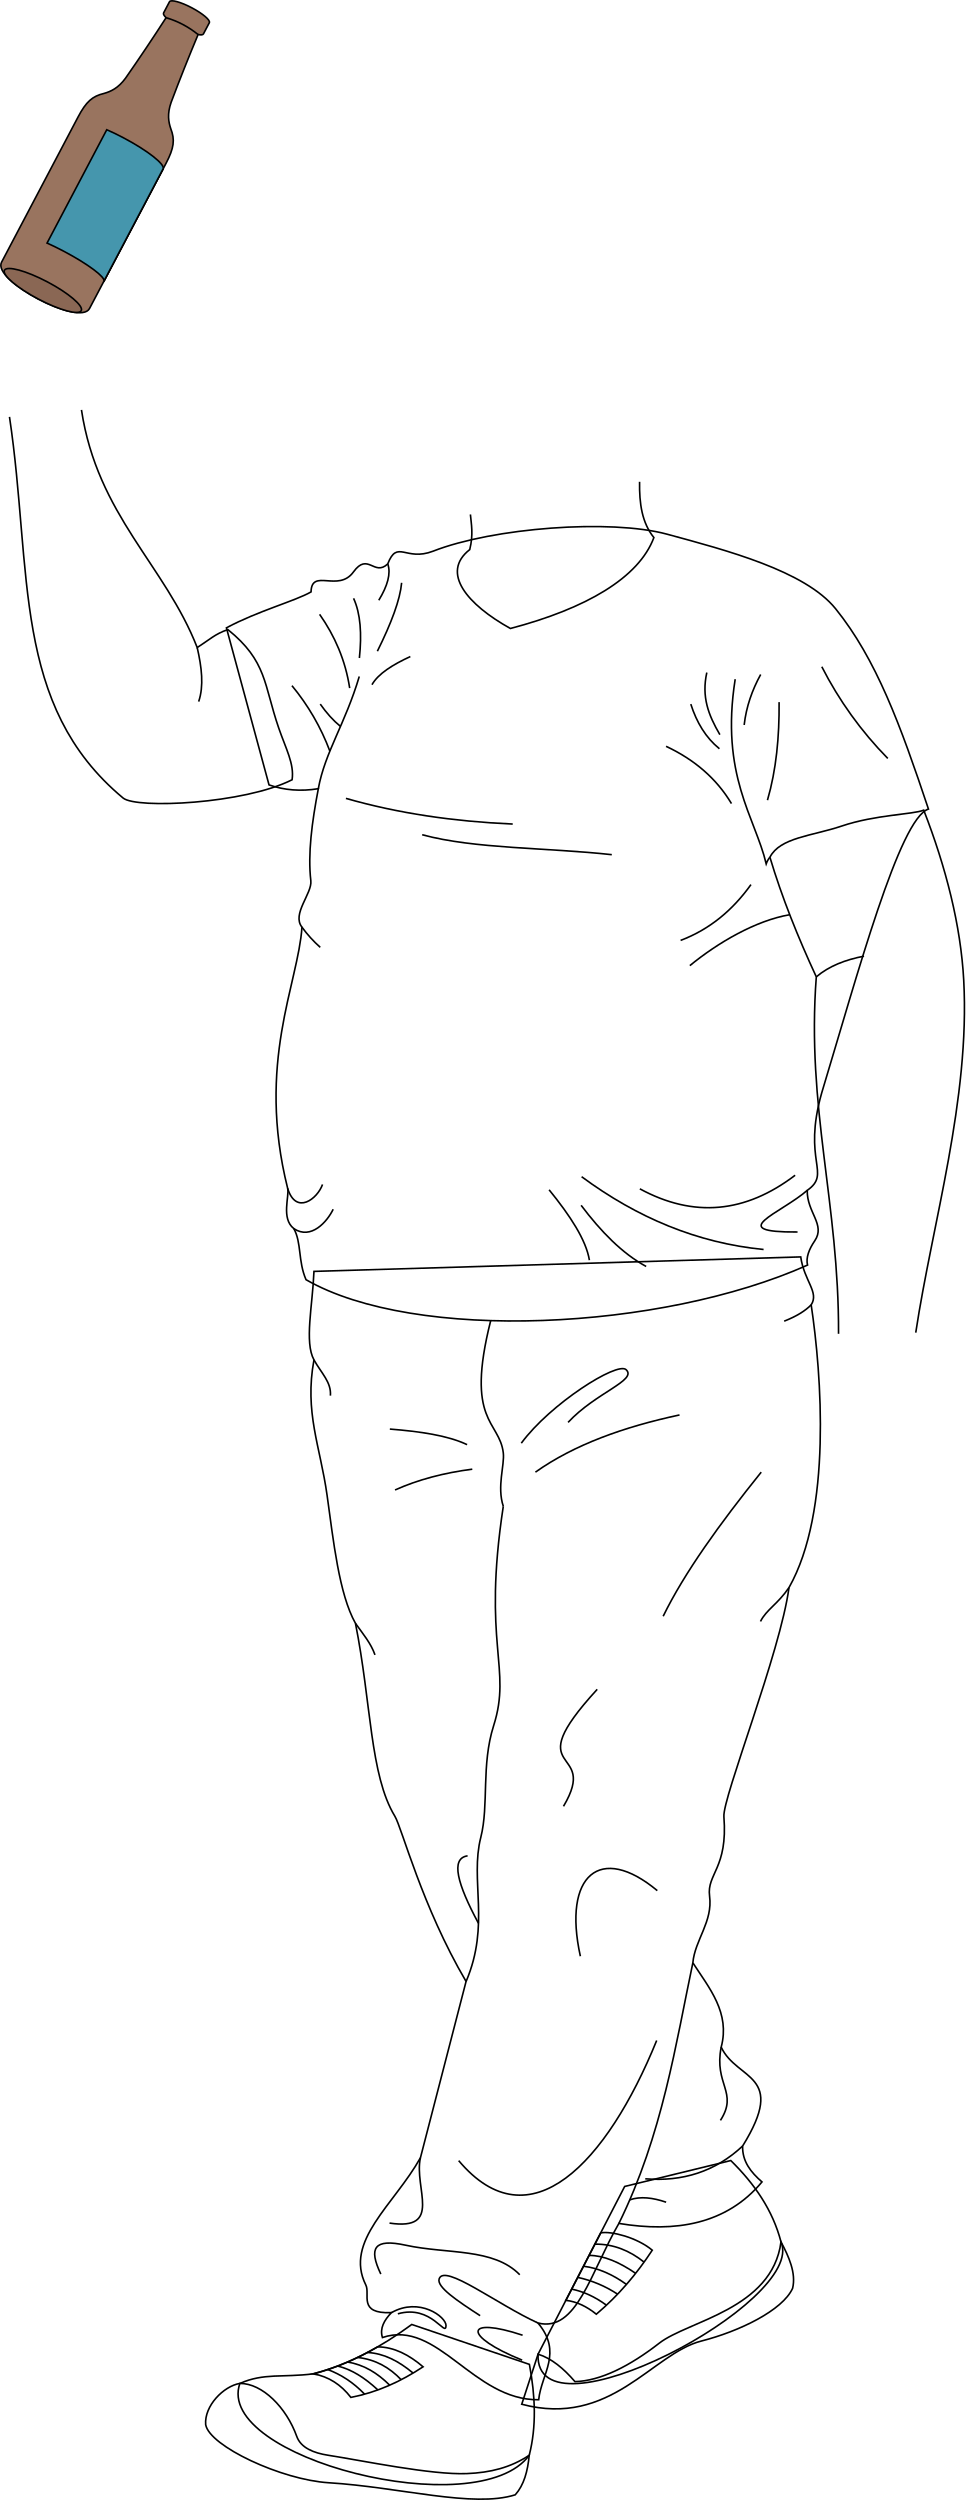
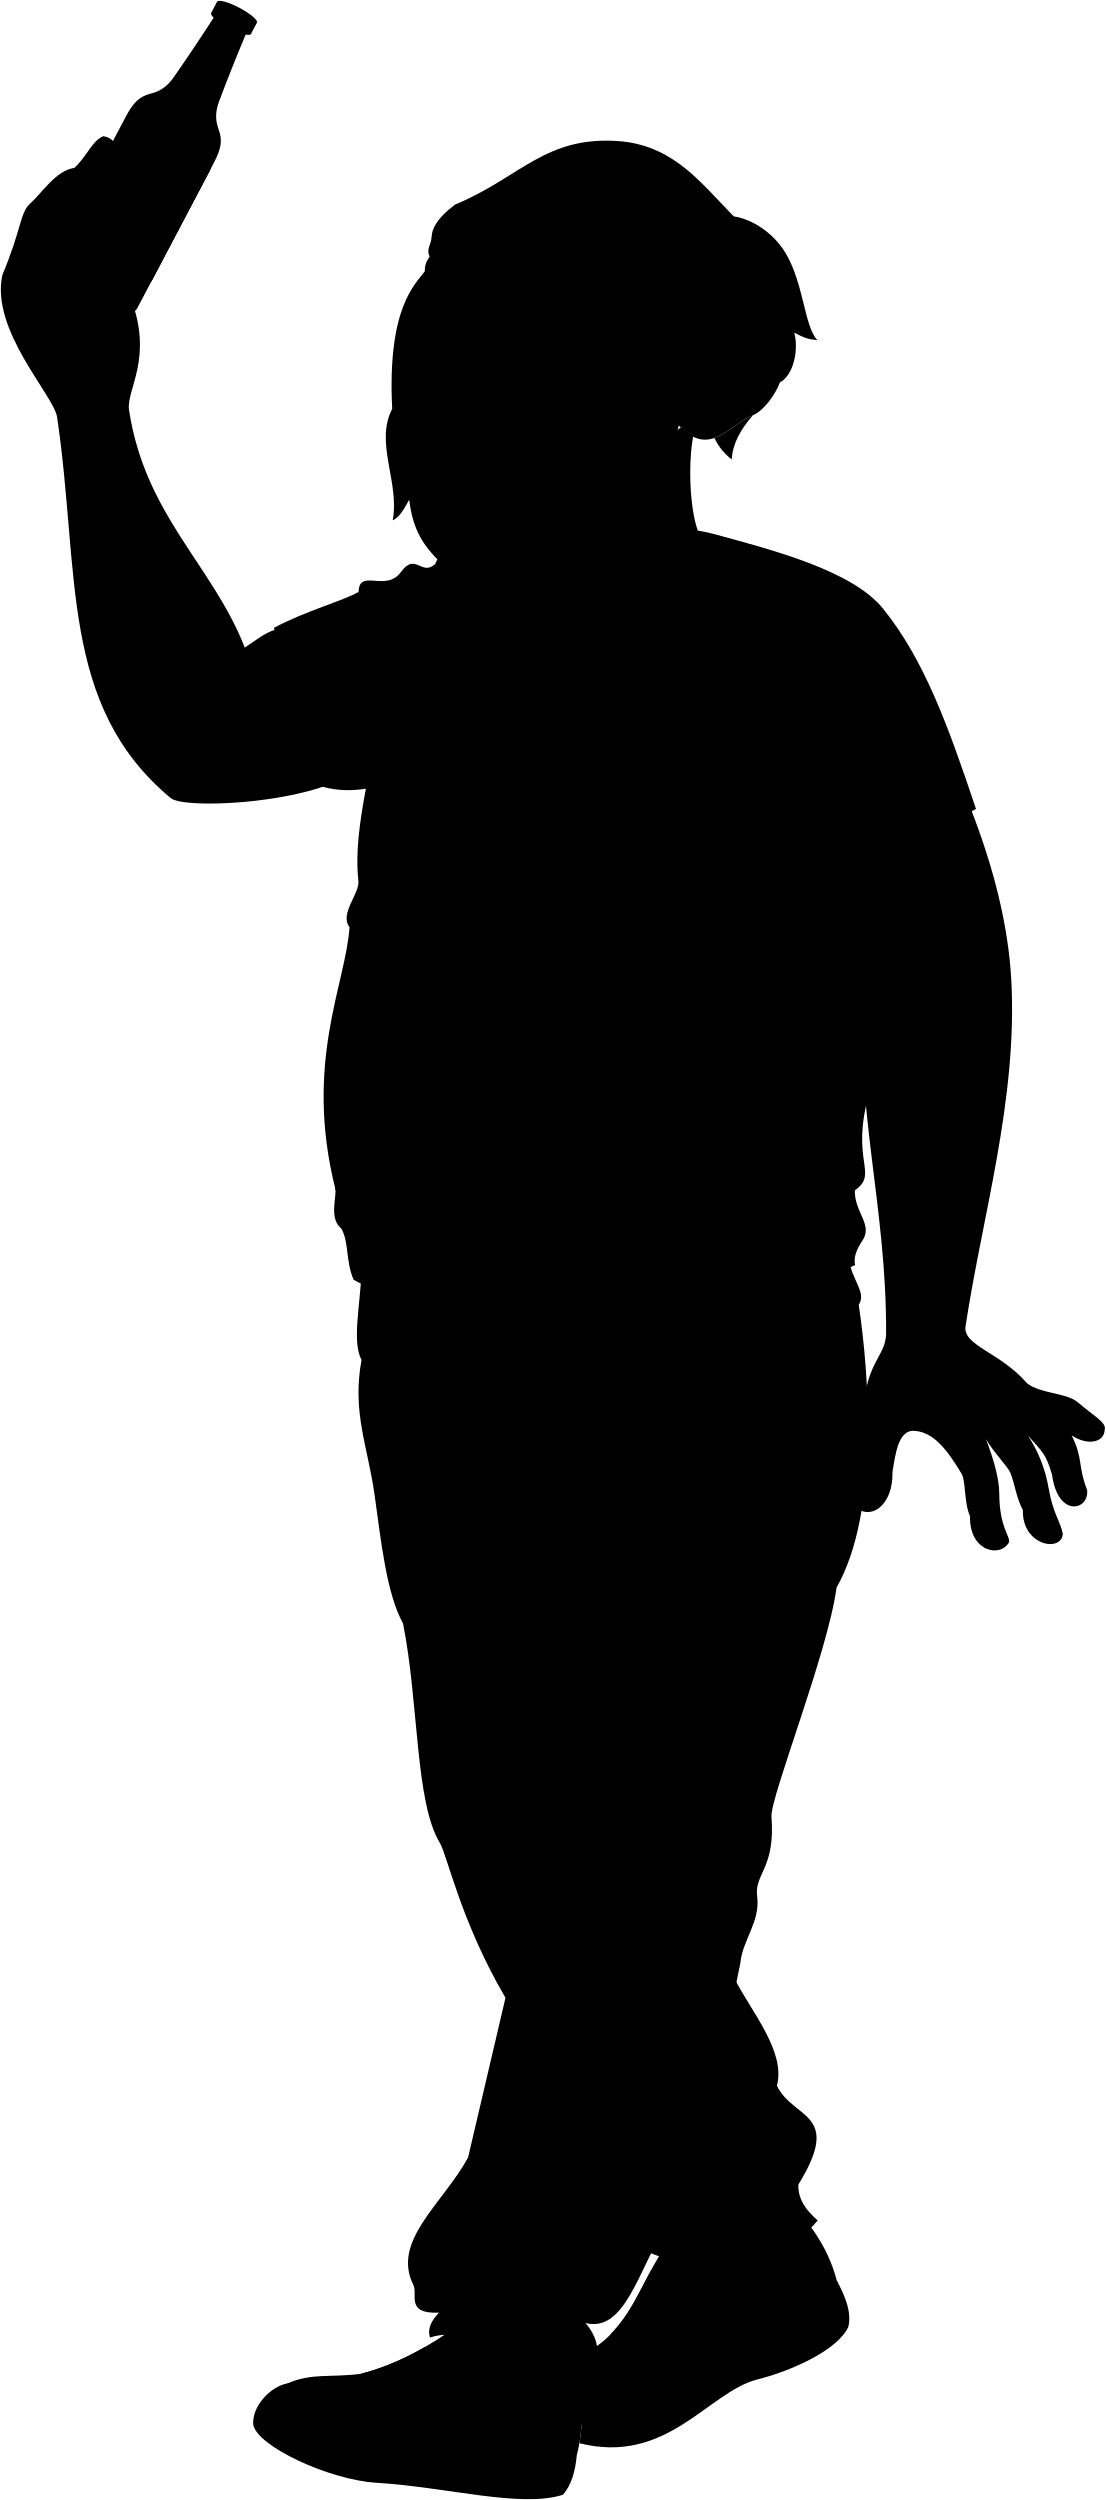
- <svg xmlns="http://www.w3.org/2000/svg" id="presence" viewBox="0 0 1182.44 3062.46">
-   <defs>
-     <style>
-       .cls-1 {
-         fill: #305e66;
-       }
- 
-       .cls-1, .cls-2, .cls-3, .cls-4, .cls-5 {
-         stroke: #000;
-         stroke-miterlimit: 10;
-         stroke-width: 2px;
-       }
- 
-       .cls-2 {
-         fill: #99745f;
-       }
- 
-       .cls-3 {
-         fill: #8a6754;
-       }
- 
-       .cls-4 {
-         fill: none;
-       }
- 
-       .cls-5 {
-         fill: #4596ad;
-       }
-     </style>
-   </defs>
-   <g id="bottle">
-     <path id="labelReverse" class="cls-1" d="M199.76,206.88c-2.18,4.15-18.27.21-39.1-8.94l-.07.18L88.78,334.43c20.72,9.33,36.56,13.73,38.47,10.11Z" />
-     <path id="bottleSide" class="cls-2" d="M127.34,114.47c8.34-2.33,17.49-6.46,26.37-18.63q25.13-36,49.74-74.16c-2.54-2.49-3.73-4.56-3.09-5.77l7.27-13.8c1.59-3,13.8.3,27.28,7.4S258,24.81,256.44,27.82l-7.27,13.8c-.64,1.21-3,1.4-6.51.72q-17.55,41.89-33,83c-5,14.21-3.24,24.09-.46,32.28,5.25,13.59,4.11,23.61-5.84,42.5L109.67,377.92C97.94,400.48-10,343.6,1.92,321.16L95.6,143.33C105.55,124.44,113.17,117.83,127.34,114.47Z" />
-     <ellipse id="bottleBottom" class="cls-3" cx="52.5" cy="355.81" rx="11.89" ry="53.17" transform="translate(-286.77 236.43) rotate(-62.22)" />
-     <path id="bottleCreaseLine" class="cls-4" d="M203.45,21.68a112.09,112.09,0,0,1,39.21,20.66" />
-     <path id="label" class="cls-5" d="M199.76,206.88c2.85-5.41-19-22.5-48.71-38.17-7-3.71-13.89-7-20.28-9.8h0L57.63,297.75c6.37,2.85,13.2,6.18,20.24,9.89,29.75,15.67,51.86,32.19,49.38,36.9Z" />
+ <svg viewBox="0 0 1354.45 3062.46">
+   <g class="willyShoe">
+     <path d="M963.46,2693.78c29.29,28.73,51.52,61.08,61.52,99.7,32,73.19-297.68,249-354.15,150.09-22.36-34.66,42.47-49.91,74.09-81,39-38.36,42.06-77,88.55-137Z" />
+     <path d="M706.78,2896.32c7.37,39,8.75,76.53-.23,111.35-63,85.84-386.31,2.77-354.45-88,29.49-13,52.22-7,90-11.74,42.91-11.15,82.67-32.72,120.55-60.49Z" />
  </g>
-   <g id="willyShoe">
-     <path class="cls-4" d="M648.51,2896.32c7.37,39,8.75,76.53-.22,111.35-63,85.84-386.32,2.77-354.45-88,29.48-13,52.22-7,90-11.74,42.92-11.15,82.68-32.72,120.56-60.49Z" />
-     <path class="cls-4" d="M895.2,2646.63c29.28,28.74,51.52,61.08,61.52,99.7,32,73.19-302.2,249.09-297.6,137.5l106.09-205.45Z" />
+   <g class="soleWhite">
+     <path d="M706.55,3007.67c-1.84,19.42-6.41,36.52-17.13,48.44-51.79,16.33-140.95-9.4-228.62-14.79-57.63-3.55-145.89-44.71-150.6-71.18-1.77-22.94,21.77-47.06,41.9-50.5,27.52-.09,56.93,29.32,69.71,65,5,13.89,20.57,20.26,38.4,23,42.35,6.59,126.35,24.25,170,22.47C659,3029,683.79,3022.73,706.55,3007.67Z" />
+     <path d="M1025,2793.48c-11,82.63-114,92.63-149.12,119.94-35.83,27.89-71.91,50.32-103.29,51.13-9.42-16.64-38.93-36-61.28-37.53,2.31,22.69,2.09,44.73-1.57,65.87,107.47,27.13,157.81-62.79,217.78-78,46.19-11.75,99.42-37.44,111.68-64.55C1043.7,2831.56,1034.37,2811.11,1025,2793.48Z" />
  </g>
-   <g id="willySole">
-     <path class="cls-4" d="M648.29,3007.67c-1.84,19.42-6.42,36.52-17.13,48.44-51.8,16.33-141-9.4-228.63-14.79-57.62-3.55-145.89-44.71-150.59-71.18-1.77-22.94,21.76-47.06,41.9-50.5,27.51-.09,56.93,29.32,69.71,65,5,13.89,20.57,20.26,38.4,23,42.35,6.59,126.34,24.25,170,22.47C600.7,3029,625.52,3022.73,648.29,3007.67Z" />
-     <path class="cls-4" d="M659.12,2883.83l-20,61.33c109.1,29.05,159.72-62.09,220.13-77.46,46.18-11.76,99.41-37.45,111.68-64.56,4.52-18.72-4.81-39.17-14.2-56.81-11,82.63-114,96.63-149.12,124-35.83,27.89-71.91,46.32-103.29,47.12C690.37,2901.21,675.55,2888.93,659.12,2883.83Z" />
+   <g class="shoelace">
+     <path d="M576.55,2899.3c-17.3-14.74-35.61-24.31-55.79-24.41h0c-25.16,14.52-51.27,25.89-78.67,33,18.8,3.38,34,13.33,46,28.9C519.75,2930.7,549,2917.51,576.55,2899.3Z" />
+     <path d="M798.76,2882c27.1-22.9,49.51-49.38,68.52-78.42-17.07-14.23-53-24.88-69.65-22.7-16.27,29.93-26.24,54.33-49.39,78.37C762.25,2861.54,788.21,2873.5,798.76,2882Z" />
  </g>
-   <g id="willyShoelace">
-     <path class="cls-4" d="M518.28,2899.3c-17.29-14.74-35.6-24.31-55.78-24.41h0c-25.16,14.52-51.27,25.89-78.68,33,18.81,3.38,34,13.33,46,28.9C461.49,2930.7,490.74,2917.51,518.28,2899.3Z" />
-     <path class="cls-4" d="M693.19,2817.85c12.9,1.5,25.31,7.35,37.31,17,27.09-22.89,49.5-49.38,68.52-78.41-18.76-15.64-50.54-23.71-63.16-21.18Z" />
+   <g class="willyPants">
+     <path d="M899.65,2423.51c19.86,39.73,63.26,89.39,52.07,131.36,19.48,41.5,81.3,32.19,26.25,121.11-.57,18.84,10.11,32.16,23.72,44-43.37,52-129,73.46-211.84,37.09Z" />
+     <path d="M816.37,2723.7c53.4-108.28,69.91-221.31,90.62-319.3,2.54-28,24.65-50.36,20.5-81.67-3.63-27.29,22.59-34,17.54-97.28-1.85-23.2,69.17-201.24,79.74-280.68,52.81-93.11,39.87-261.54,27.18-346.36,10-15.38-8.53-29.06-12.83-58.71l-596.25,17.77c-1.69,42.35-11.85,86.69,0,108.41-11.85,64.36,7.65,105.55,16.09,166,7.73,55.3,14.57,120.68,34.73,156.68,19.48,97.4,14.66,219,45.27,269.29,8.68,14.27,26,97.1,80.24,189.42l-45.9,196c-32.18,57.59-93.76,102.09-66.91,155.83,5.78,11.57-10.16,35.57,31.34,33.88-8.86,9.34-14.5,19.19-11,30.49,67.75-22.87,110.95,77.07,191.41,76.22,3.38-32.18,29.64-57.59-.85-94C764.71,2857.51,781.65,2783.83,816.37,2723.7Z" />
  </g>
-   <g id="clothesOverlapLine">
-     <path class="cls-4" d="M446.65,2932.84c-13.84-14.39-29-24.17-45.17-30.17" />
-     <path class="cls-4" d="M462.87,2927.64c-15.82-14.69-32-25.18-49.31-29.27" />
-     <path class="cls-4" d="M477.34,2921.83c-15-15-31.72-25.12-51.64-28.39" />
-     <path class="cls-4" d="M506.05,2907c-17.45-14.53-35.71-24.23-56-25.23" />
-     <path class="cls-4" d="M491.4,2915.11c-14.07-14.77-31.17-24.82-53.4-27.27" />
-     <path class="cls-4" d="M789,2771.05c-17.48-13.91-37.19-22.27-60.25-22" />
-     <path class="cls-4" d="M778.63,2784.79c-20-13.73-39.32-22-57-21.94" />
-     <path class="cls-4" d="M767.4,2798.36c-16.69-12-34.17-20-52.64-22.27" />
-     <path class="cls-4" d="M756.51,2810.31a143.64,143.64,0,0,0-48.82-20.55" />
-     <path class="cls-4" d="M742.86,2823.83c-14.14-10.52-29-17-42.59-19.68" />
+   <path class="willyShirt" d="M1195.6,991.09c-35.38,11.57-86.65,201.78-130.76,347.69-23.95,84.32,12.34,98.31-17.72,119.4-.55,27,22.71,42,9.19,61.81-7,10.28-11,20.62-8.85,29.74-179.28,80.09-480.69,94.83-614.31,17.87-9.89-22.57-5.37-45.52-15-62.65-15.78-12.36-5.14-39.76-7.52-49.28-38.54-154,13.09-250.94,17.54-319.94-12.77-15.93,12.67-41.26,10.86-56.8-3.81-32.89,1.37-71.86,9.19-112.77-21.57,3.48-41.68,1.85-60.38-4.65L335.59,769.08c38.82-20.79,84.26-32.82,103.67-44,.7-29.49,33.44,1.11,51.95-24.46,17.82-24.6,25.24,6,42-9.85,11.8-30.43,21.72-2.65,55.45-15.55,73.43-28.78,217.3-39.68,286.76-20.83,72.38,19.64,168.89,44.8,206.39,91.3C1131.59,807.37,1161.15,887.77,1195.6,991.09Z" />
+   <path class="clothesDisplayLine" d="M659.36,1617.75c-31.58,124.77,10.72,122.23,15.44,162,1.76,14.91-8,41.52,0,65.42" />
+   <g class="clothesOverlapLine">
+     <path d="M498.36,828.68c-17.08,57.69-41.95,92.7-50.18,137.48" />
+     <path d="M958.86,832c-18.51,117.74,24.28,168.91,38,226.13a28.33,28.33,0,0,1,4.5-8.09" />
+     <path d="M674.8,1845.15C648.85,2015.46,685.53,2043,663,2113.94c-15.37,48.3-5.63,97.11-15.73,136.82-13.5,53,1.77,126.47-28,196.51" />
+     <path d="M504.91,2932.84c-13.84-14.39-29-24.17-45.17-30.17" />
+     <path d="M521.13,2927.64c-15.81-14.69-32-25.18-49.31-29.27" />
+     <path d="M535.6,2921.83c-15-15-31.72-25.12-51.63-28.39" />
+     <path d="M564.31,2907c-17.44-14.53-35.71-24.23-56-25.23" />
+     <path d="M549.67,2915.11c-14.08-14.77-31.17-24.82-53.4-27.27" />
+     <path d="M857.23,2818.19c-17.48-13.91-43-24.52-66-24.26" />
+     <path d="M846.89,2831.93c-20-13.73-45-25.06-62.75-25" />
+     <path d="M835.66,2845.5c-16.68-12-40.43-22.43-58.9-24.72" />
+     <path d="M824.77,2857.46c-15.89-10.33-39.45-19.94-56-23.4" />
+     <path d="M811.12,2871C797,2860.46,773,2849.69,759.35,2847" />
  </g>
-   <path id="willyPants" class="cls-4" d="M980.86,1539.7c4.3,29.65,22.81,43.33,12.82,58.71,12.69,84.82,25.64,253.25-27.18,346.36-10.56,79.44-81.58,257.48-79.73,280.68,5,63.24-21.17,70-17.55,97.28,4.16,31.31-18,53.72-20.49,81.67,20.33,31.34,45.91,61.36,34.72,103.33,19.48,41.5,81.31,32.18,26.26,121.11-.57,18.84,10.1,32.16,23.71,44-43.36,52-106.17,62.33-175.31,50.82-34.73,60.13-51.67,133.81-99.09,122,30.49,36.42,4.23,61.83.84,94-80.46.85-123.65-99.09-191.4-76.22-3.49-11.3,2.15-21.15,11-30.49-41.5,1.69-25.56-22.31-31.34-33.88-26.86-53.74,34.72-98.24,66.91-155.83l55.89-216c-54.2-92.32-78.55-188.15-87.23-202.42-30.61-50.33-28.79-138.89-48.27-236.29-20.16-36-27-101.38-34.73-156.68-8.45-60.45-27.95-101.64-16.09-166-11.85-21.72-1.69-66.06,0-108.41Z" />
-   <g id="clothesDisplayLine">
-     <path class="cls-4" d="M601.1,1617.75c-31.58,124.77,10.72,122.23,15.43,162,1.77,14.91-8,41.52,0,65.42" />
+   <g class="clothesFoldLine">
+     <path d="M482,978c63.52,18.24,131.87,28.31,204.32,31.44" />
+     <path d="M575.43,1022.53c63.74,17.46,153.68,15.71,232.26,24.44" />
+     <path d="M428.13,1135.73a154.36,154.36,0,0,0,22.44,24.76" />
+     <path d="M410.59,1455.67c10.37,33.43,36.66,12.79,42.75-4.72" />
+     <path d="M418.11,1505c21.24,14.25,41.05-8.52,48.31-23.68" />
+     <path d="M730.92,1457.49c25.93,31.91,45.37,61.64,49.33,86.19" />
+     <path d="M770.15,1476.51c24.27,32.19,50.28,58.9,79.64,74.89" />
+     <path d="M770.74,1441.44c68,50.26,141.9,81.26,222.9,89.16" />
+     <path d="M842.07,1456.3c66.1,35.93,129.46,29.67,190.2-16.64" />
+     <path d="M1047.12,1458.18c-32.68,28.44-102.22,51.62-11.88,51" />
+     <path d="M978.18,1083.62c-22.56,31.55-50.83,55-86.18,68.36" />
+     <path d="M1025.64,1120.51c-41.51,7.1-88.07,34.24-122.35,62.38" />
+     <path d="M874.16,914.22c34.71,16.27,61.73,39.37,80.13,70.15" />
+     <path d="M904.48,862.51c7.17,22.48,18.37,41.17,35.07,54.69" />
+     <path d="M924.09,823.88c-6.54,29.72,1.79,51.71,16,76.08" />
+     <path d="M990.07,826.25c-10.42,19-17.64,39.35-20.21,61.82" />
+     <path d="M1012.66,860.13c.33,42.51-3.48,83-14.27,120.07" />
+     <path d="M1065,816.74a455.51,455.51,0,0,0,80.84,112.34" />
+     <path d="M533.24,690.77c4.11,11.8-.28,26.94-11,44.54" />
+     <path d="M550.22,713.92c-1.82,20.58-12.53,49.25-29.72,83.8" />
+     <path d="M491.38,732.94c8.56,18.65,10.24,43.67,7.13,73.11" />
+     <path d="M449.77,752.55c18.65,26.51,31.6,56.24,36.85,90.35" />
+     <path d="M560.92,804.26c-21.68,10-39.34,21-46.95,34.48" />
+     <path d="M415.89,839.93a279.83,279.83,0,0,1,46.48,80.24" />
+     <path d="M450.57,862.51c7.67,10.94,15.9,20.16,24.79,27.34" />
+     <path d="M990.75,1803.35c-50.91,63.31-94.24,123.5-120.11,176.52" />
+     <path d="M1024.77,1944.77c-14,20.54-27.65,26.91-34.93,41.47" />
+     <path d="M714.14,1803.35c47.68-33.77,108.33-55.44,176.52-70.06" />
+     <path d="M696.85,1767.87c35.49-48.23,117.38-100.09,128.3-90.09,14.23,13-37.31,28.21-71,64.61" />
+     <path d="M630.43,1769.68c-23.69-11.29-57.67-16.13-94.63-19.1" />
+     <path d="M636.8,1799.71c-34.6,4.5-66.31,12.77-94.63,25.48" />
+     <path d="M442.87,1665.88c9.22,16.45,21.44,27.49,20.14,43.75" />
+     <path d="M493.69,1988.56c9.35,13.15,19.07,24.61,23.91,38.63" />
+     <path d="M863.45,2316c-69.72-58.1-116.2-19.37-94.25,80.34" />
+     <path d="M789.85,2069.4c-99.41,108.45,3.88,67.13-41.31,143.3" />
+     <path d="M631.05,2273.38c-21.3,3-15.06,28.44,8.32,71.86" />
+     <path d="M951.72,2554.87c-9.15,46.11,21.27,55.16-.93,89.69" />
+     <path d="M978,2676c-33.6,31.47-73.68,43.86-119.27,40.11" />
+     <path d="M862.68,2499.58c-60.84,149.63-155.39,250.76-242.54,147.17" />
+     <path d="M573.3,2643.24c-8.25,37.22,27.93,89.84-37.85,80" />
+     <path d="M717.28,2845.65c-50.28-23-114.41-72.83-121-54.2-3.5,9.93,22.12,27,50.16,45.22" />
+     <path d="M524.76,2785.7c-15.31-32.14-8.24-43.76,30.42-35.36,51.25,11.15,107.47,3.11,139.78,36.18" />
+     <path d="M839.75,2741.88c13.24-4.53,28.36-2.56,44.51,2.92" />
+     <path d="M698.44,2860.61c-70.76-23.58-74.51.54-.54,30.56" />
+     <path d="M537.73,2833c34.2-19.51,67.21,5.14,66.9,15.87-.43,15.09-17.69-26.27-59-14.47" />
+     <path d="M1052,1598.41c-7,7.14-17.48,13.87-33.08,20" />
  </g>
-   <g id="clothesOverlapLine-2" data-name="clothesOverlapLine">
-     <path class="cls-4" d="M848.73,2404.4c-20.71,98-37.23,211-90.62,319.3" />
-     <path class="cls-4" d="M616.53,1845.15c-25.94,170.31,10.74,197.83-11.84,268.79-15.36,48.3-5.62,97.11-15.72,136.82-13.5,53,11.77,106.47-18,176.51" />
+   <g class="bottle">
+     <path class="labelReverse" d="M258,206.88c-2.19,4.15-18.28.21-39.1-8.94l-.08.18L147,334.43c20.72,9.33,36.57,13.73,38.47,10.11Z" />
+     <path class="bottleSide" d="M185.61,114.47c8.33-2.33,17.49-6.46,26.36-18.63q25.13-36,49.74-74.16c-2.53-2.49-3.73-4.56-3.08-5.77l7.26-13.8c1.59-3,13.8.3,27.28,7.4s23.12,15.3,21.53,18.31l-7.27,13.8c-.64,1.21-3,1.4-6.5.72q-17.56,41.89-33,83c-5,14.21-3.25,24.09-.46,32.28,5.25,13.59,4.11,23.61-5.84,42.5L167.93,377.92C156.2,400.48,48.22,343.6,60.19,321.16l93.67-177.83C163.81,124.44,171.44,117.83,185.61,114.47Z" />
+     <ellipse class="bottleBottom" cx="110.76" cy="355.81" rx="11.89" ry="53.17" transform="translate(-255.66 287.98) rotate(-62.22)" />
+     <path class="bottleCreaseLine" d="M261.71,21.68a112.23,112.23,0,0,1,39.22,20.66" />
+     <path class="label" d="M258,206.88c2.85-5.41-19-22.5-48.72-38.17-7-3.71-13.88-7-20.28-9.8h0L115.9,297.75c6.36,2.85,13.2,6.18,20.23,9.89,29.76,15.67,51.86,32.19,49.38,36.9Z" />
  </g>
-   <g id="clothesFoldLine">
-     <path class="cls-4" d="M932.49,1803.35c-50.91,63.31-94.24,123.5-120.11,176.52" />
-     <path class="cls-4" d="M966.5,1944.77c-14,20.54-27.64,26.91-34.92,41.47" />
-     <path class="cls-4" d="M655.88,1803.35c47.68-33.77,108.33-55.44,176.52-70.06" />
-     <path class="cls-4" d="M638.59,1767.87c35.49-48.23,117.38-100.09,128.3-90.09,14.22,13-37.31,28.21-71,64.61" />
-     <path class="cls-4" d="M572.17,1769.68c-23.69-11.29-57.67-16.13-94.63-19.1" />
-     <path class="cls-4" d="M578.54,1799.71c-34.6,4.5-66.32,12.77-94.63,25.48" />
-     <path class="cls-4" d="M384.61,1665.88c9.22,16.45,21.43,27.49,20.13,43.75" />
-     <path class="cls-4" d="M435.43,1988.56c9.35,13.15,19.06,24.61,23.91,38.63" />
-     <path class="cls-4" d="M805.18,2316c-69.72-58.1-116.19-19.37-94.25,80.34" />
-     <path class="cls-4" d="M731.59,2069.4c-99.41,108.45,3.87,67.13-41.31,143.3" />
-     <path class="cls-4" d="M572.79,2273.38c-21.3,3-12.48,34.75,13.34,82.65" />
-     <path class="cls-4" d="M883.45,2507.73c-9.15,46.11,21.28,55.15-.92,89.69" />
-     <path class="cls-4" d="M909.71,2628.84C876.11,2660.3,836,2672.7,790.44,2669" />
-     <path class="cls-4" d="M804.42,2499.58C743.58,2649.21,649,2750.34,561.87,2646.75" />
-     <path class="cls-4" d="M515,2643.24c-8.25,37.22,27.92,89.84-37.85,80" />
-     <path class="cls-4" d="M659,2845.65c-50.28-23-114.41-72.83-121-54.2-3.51,9.93,22.12,27,50.15,45.22" />
-     <path class="cls-4" d="M466.5,2785.7c-15.32-32.14-8.24-43.76,30.42-35.36,51.25,11.15,107.47,3.11,139.77,36.18" />
-     <path class="cls-4" d="M771.49,2694.74c13.24-4.53,28.36-2.57,44.5,2.92" />
-     <path class="cls-4" d="M640.17,2860.61c-70.75-23.58-74.5.54-.53,30.56" />
-     <path class="cls-4" d="M479.47,2833c34.2-19.51,67.2,5.14,66.9,15.87-.43,15.09-17.69-26.27-59-14.47" />
-     <path class="cls-4" d="M993.68,1598.41c-7,7.14-17.47,13.87-33.08,20" />
+   <g class="eye">
+     <path class="sclera" d="M526.38,314.63C541,355,766.27,374.24,766.27,348.21,766.27,305.67,546.59,256.15,526.38,314.63Z" />
+     <g class="irisBrown">
+       <ellipse cx="692.68" cy="329.63" rx="23.4" ry="20.2" transform="translate(269.09 969.18) rotate(-81.93)" />
+       <ellipse cx="552.76" cy="309.79" rx="23.4" ry="18.24" transform="translate(168.45 813.6) rotate(-81.93)" />
+     </g>
+     <g class="pupil">
+       <ellipse cx="690.11" cy="329.26" rx="9.1" ry="7.86" transform="translate(267.24 966.32) rotate(-81.93)" />
+       <ellipse cx="549.41" cy="309.32" rx="9.1" ry="7.09" transform="translate(166.04 809.87) rotate(-81.93)" />
+     </g>
  </g>
-   <path id="willyShirt" class="cls-4" d="M1137.34,991.09c-35.39,11.57-86.65,201.78-130.76,347.69-24,84.32,12.34,98.31-17.72,119.4-.55,27,22.71,42,9.18,61.81-7,10.28-11,20.62-8.84,29.74-179.29,80.09-480.7,94.83-614.32,17.87-9.88-22.57-5.36-45.52-15-62.65-15.78-12.36-5.14-39.76-7.52-49.28-38.55-154,13.09-250.94,17.54-319.94-12.77-15.93,12.66-41.26,10.86-56.8-3.82-32.89,1.36-71.86,9.19-112.77-21.58,3.48-41.68,1.85-60.39-4.65l-52.2-192.43c38.82-20.79,84.26-32.82,103.67-44,.7-29.49,33.43,1.11,51.95-24.46,17.82-24.6,25.24,6,42-9.85,11.8-30.43,21.72-2.65,55.46-15.55,73.43-28.78,217.3-39.68,286.76-20.83,72.38,19.64,168.89,44.8,206.39,91.3C1073.32,807.37,1102.88,887.77,1137.34,991.09Z" />
-   <g id="clothesOverlapLine-3" data-name="clothesOverlapLine">
-     <path class="cls-4" d="M440.1,828.68c-17.09,57.69-42,92.7-50.18,137.48" />
-     <path class="cls-4" d="M900.6,832c-18.52,117.74,24.28,168.91,38,226.13a28.09,28.09,0,0,1,4.5-8.09" />
+   <g class="skinLatino">
+     <path d="M1207.81,1762.87c10.29,27.1,16.21,49.45,16.29,67,.21,41.65,13.72,51.87,11.9,59.45-11.16,19.74-49,10.6-47.71-31.83-7.67-17.42-5-43.92-10.6-52.62-17-28-34.43-52.47-60.39-52.16-17.09,1.68-20.47,28.65-24,50.14,1,42-27.63,61.91-48.61,40.93-2.56-8.18,4.09-22,3.55-36.35-1.5-26.58,8.11-46.64,8.58-67,1.69-72.62,27.78-76.71,28.66-106.46.63-160.35-39.46-276.44-27.24-437.25-22.56-48.71-42.21-97.54-56.83-146.57,12.44-24.27,51.66-25.92,88.07-38.22,41.33-14,87.08-14.05,100.36-19.42,27.34,70.19,45.45,141.45,49,208.51,7.8,145.92-35.6,288.6-56,423.3-4.1,24,42,31.73,75.21,70.1,16.89,13.3,48.1,11.26,62.42,23.54,19.3,16.54,35.39,24.83,32.75,33.25-.41,16.09-21,20-40.42,7.17,14.32,29.16,7.22,36.6,18.93,67,2.56,25.07-36,34.16-43-19-7.94-26.83-12.3-28-29.65-48a167.17,167.17,0,0,1,25.4,64.4c5.7,32.42,14.28,40.14,17.45,56.09-1.46,23.34-50.27,14.56-48.88-28.93-8-14.81-9.91-32.17-15.17-45.32C1234.39,1796,1218.1,1780.54,1207.81,1762.87Z" />
+     <path d="M160.64,366.72c27.28,72.17-6.16,110.89-2.58,135.42,19.56,129.12,102.37,190.15,141.78,291.13,15.06-9.63,21.73-16.6,37.52-22.06,48,38.69,44,67.35,62.31,120.56,8.73,25.32,19.23,44,16.42,63.41-58.6,29.63-190.8,35.91-207,22.42C72.41,863.86,98.23,700.73,69.89,510.68c-4.31-26.91-81.74-106-67-173.81C26,281.79,24.53,261.24,36,250.29c16.5-15,32.19-41.11,55.08-44.63,15.3-13.77,21.12-32.64,35.35-38.83,21.7,3.06,20,28.25,6.83,52.86,14.13-10,23.5-27.19,34.18-27.34,26.94-1.54,19.59,31.44-5.93,59.24-21.87,22.32-29.16,50.58-43.29,83.39,22.79-27.8,49.67-61.52,80.2-74.28,20.05-7.29,31.9,23.69-6.83,47.39C178,327.68,163.37,327.23,160.64,366.72Z" />
+     <path d="M633.69,671.18c-36.13,28.32-2.92,69.39,49.81,98.68,92.78-24.41,157.29-62,175.79-111.33-14.58-18.09-21.33-114.47-1.22-152.65" />
+     <path d="M520.43,332.21c-10.63,15.39-46.36,42.59-40,168.6C449,673,778.34,663.4,830.68,520.33c38.64,41.53,60.31,1,91.65-11.68,13-5.28,27.77-25.63,33-40.09,32.31-58.85-56.46-203.49-56.46-203.49-38.21-38.55-71.08-84.45-135.7-91.76-94.57-8.95-124.36,43.65-205.88,77.35-34.72,27.72-26.08,37.11-30.17,47.42-3.41,8.58-2.78,11.93-.79,16.55A25.42,25.42,0,0,0,520.43,332.21Zm136.39-4.14c11.3-6.27,26.62-8.95,38.38-7.28,12.55,1.77,23.79,10.47,36.17,20.72-12.37-3-22.08-2.32-36.61-5.24-12.24-2.46-23-7.9-33.49-5.9C658.82,330.83,651.57,331,656.82,328.07Zm-79-9.22c-11.59-2.81-18.08-.8-27.64-1.53-10-.77-13.87-4.39-23.82-2.69,4-4.33,30.74-19,55.86.79C587.54,319.6,580.21,319.42,577.84,318.85Z" />
  </g>
-   <g id="clothesFoldLine-2" data-name="clothesFoldLine">
-     <path class="cls-4" d="M423.74,978c63.52,18.24,131.87,28.31,204.32,31.44" />
-     <path class="cls-4" d="M517.17,1022.53c63.74,17.46,153.68,15.71,232.26,24.44" />
-     <path class="cls-4" d="M369.87,1135.73a153.88,153.88,0,0,0,22.44,24.76" />
-     <path class="cls-4" d="M352.33,1455.67c10.37,33.43,36.65,12.79,42.75-4.72" />
-     <path class="cls-4" d="M359.85,1505c21.24,14.25,41-8.52,48.3-23.68" />
-     <path class="cls-4" d="M672.65,1457.49c25.94,31.91,45.37,61.64,49.34,86.19" />
-     <path class="cls-4" d="M711.88,1476.51c24.28,32.19,50.28,58.9,79.65,74.89" />
-     <path class="cls-4" d="M712.48,1441.44c68,50.26,141.9,81.26,222.89,89.16" />
-     <path class="cls-4" d="M783.8,1456.3c66.11,35.93,129.46,29.67,190.21-16.64" />
-     <path class="cls-4" d="M988.86,1458.18c-32.68,28.44-102.23,51.62-11.88,51" />
-     <path class="cls-4" d="M919.92,1083.62c-22.56,31.55-50.83,55-86.19,68.36" />
-     <path class="cls-4" d="M967.38,1120.51c-41.52,7.1-88.07,34.24-122.35,62.38" />
-     <path class="cls-4" d="M815.9,914.22c34.7,16.27,61.73,39.37,80.13,70.15" />
-     <path class="cls-4" d="M846.21,862.51c7.18,22.48,18.38,41.17,35.07,54.69" />
-     <path class="cls-4" d="M865.83,823.88c-6.54,29.72,1.78,51.71,16,76.08" />
-     <path class="cls-4" d="M931.81,826.25c-10.42,19-17.64,39.35-20.21,61.82" />
-     <path class="cls-4" d="M954.39,860.13c.34,42.51-3.47,83-14.26,120.07" />
-     <path class="cls-4" d="M1006.7,816.74a455.47,455.47,0,0,0,80.83,112.34" />
-     <path class="cls-4" d="M475,690.77c4.12,11.8-.27,26.94-11,44.54" />
-     <path class="cls-4" d="M492,713.92c-1.82,20.58-12.53,49.25-29.72,83.8" />
-     <path class="cls-4" d="M433.12,732.94c8.56,18.65,10.23,43.67,7.13,73.11" />
-     <path class="cls-4" d="M391.51,752.55c18.65,26.51,31.6,56.24,36.85,90.35" />
-     <path class="cls-4" d="M502.66,804.26c-21.68,10-39.34,21-47,34.48" />
-     <path class="cls-4" d="M357.63,839.93a279.8,279.8,0,0,1,46.47,80.24" />
-     <path class="cls-4" d="M392.31,862.51c7.67,10.94,15.9,20.16,24.78,27.34" />
+   <g class="skinOverlapLine">
+     <path d="M299.84,793.27c5.57,24.37,8.28,47.06,1.79,66.16" />
+     <path d="M1201.68,1749.36a68.63,68.63,0,0,1,6.13,13.51" />
+     <path d="M1242.56,1735.87c5.92,6.77,11.39,15.59,16.46,22.44" />
+     <path d="M1268.34,1712.19c22.49,21,35.68,22.48,44.41,46.12" />
+     <path d="M91.11,205.66C68.8,229.88,52.53,272.48,44.87,313.5" />
+     <path d="M133.29,219.69c-12.23,8.81-18.2,22.36-25.91,34.26-18.75,28.93-23.13,56.27-31.33,72.68" />
  </g>
-   <g id="skinLatino">
-     <path class="cls-4" d="M1121.78,1632.46c20.43-134.69,66.58-285.59,58.78-431.51-3.59-67.06-21.7-138.32-49-208.51-13.28,5.37-59,5.45-100.37,19.42-36.4,12.3-75.62,13.95-88.06,38.22,14.61,49,34.27,97.86,56.83,146.57-12.22,160.81,27.86,276.9,27.23,437.25" />
-     <path class="cls-4" d="M99.8,502.14c19.55,129.12,102.37,190.15,141.78,291.13,15-9.63,21.72-16.6,37.52-22.06,48,38.69,44,67.35,62.31,120.56,8.72,25.32,19.23,44,16.42,63.41-58.6,29.63-190.8,35.91-207,22.42C14.15,863.86,40,700.73,11.63,510.68" />
-     <path class="cls-4" d="M576.24,630.21c1,11.72,3.87,24-.81,43-36.13,28.32-2.93,67.39,49.81,96.68C718,745.45,782.53,707.9,801,658.53c-14.57-18.09-17.95-41.54-17.53-68.36" />
+   <g class="skinFoldLine">
+     <path d="M1058.19,1196.65c15.68-13.33,35.79-21,58.5-25.38" />
+     <path d="M894.76,429.9c24-44.79,94.72,32,6.46,73.15" />
+     <path d="M886.52,443.93c20.29,17.22-29.34,36.76-20.65,50.42,5.27,8.28,14.09-14.77,35.53-13.67,23.46,1.2,30.43-33.79,9.08-39.59" />
+     <path d="M890.34,406.89a25.61,25.61,0,0,0-7.3,11.29" />
  </g>
-   <path id="skinOverlapLine" class="cls-4" d="M241.58,793.27c5.56,24.37,8.28,47.06,1.79,66.16" />
-   <path id="skinFoldLine" class="cls-4" d="M999.93,1196.65c15.68-13.33,35.79-21,58.5-25.38" />
+   <path class="skinEdgeLine" d="M127.15,382.69c-14.05,6.16-18.66-7.18-36.83-4-22.53,4-20.29-13.55-36.23-10.14-27.05,5.79-20.88-9.22-36.94-12.8" />
+   <g class="head52">
+     <path class="lipMaleBrown__noStroke" d="M561.21,472.07c5.65,3.22,17.67,4.65,27.07,3.37,19.72,4.2,53.08,5.87,71.34,26.67-20.88,10.95-34.68,52.12-85.23,42.18C521.57,533.9,541.46,491.4,532.61,479,536.57,468.57,551.59,473,561.21,472.07Z" />
+     <path class="mouthInner" d="M656,499.67c-38.59-22.44-59-15.28-85.83-19.45-14.11-2.2-22.1-6-29.64-4.81-.49,10.41,2,22.8,12,29C579,521,637.77,522,656,499.67Z" />
+     <path class="teeth" d="M638.61,511.21c7.28-2.75,13.35-6.56,17.42-11.54-38.59-22.44-59-15.28-85.83-19.45-14.11-2.2-22.1-6-29.64-4.81-.33,7.13.74,15.2,4.65,21.57C562.43,505.08,611.5,510.78,638.61,511.21Z" />
+     <g class="lipOverlapLine">
+       <path d="M656,499.67q3,1.74,6.14,3.73" />
+       <path d="M529.13,481.59c4.14-3.79,7.73-5.59,11.43-6.18" />
+     </g>
+     <g class="lipEdgeLine">
+       <path d="M538.84,518.91c6,26.79,61.22,34.13,79.43,19.59" />
+       <path d="M588.28,475.44c-9,2.37-21.42-.15-27.07-3.37" />
+     </g>
+     <path class="smileLine" d="M730.7,354.46c6.28,3.85,14.5,12.24,17.5,18.38" />
+     <g class="cheekLine">
+       <path d="M541.49,411.41c-7.41,6.52-24.08,25.09-28.43,45.85" />
+       <path d="M641.08,409.32c7,2.39,9.82,12.08,16.92,19.55,8.71,9.18,16.57,22.64,19.85,32.63" />
+     </g>
+     <g class="noseLine">
+       <path d="M582.66,353.22c-4.88,8.59-10.4,10.78-19.27,22.86-10.11,13.76-33.34,24.81-15.83,48.1" />
+       <path d="M641.08,409.32c6.87,4.43,7.75,22.87-5.05,27.69" />
+       <path d="M618.15,432.22c-.81-18.11-20-3.4-31,.67" />
+       <path d="M545.51,416.86c5.42-14.42,6.31,10.74,19.71,13.48" />
+     </g>
+     <g class="eyeFoldLine">
+       <path d="M524.62,332.05c10.73,7.71,34.77,7.89,46.6,2.67" />
+       <path d="M662.17,345.93c11.19,12.27,39.12,16.7,55.73,9.59" />
+     </g>
+     <path class="eyeCornerLine" d="M751.57,349c-9-2.14-14.62-4.15-20.2-7.51" />
+     <g class="eyeCreaseLine">
+       <path d="M573.47,301c-26.2-10.07-43.8,3.91-46.09,8" />
+       <path d="M740.17,335.33c-16.87-19.83-53.87-32.67-71.73-17.77" />
+     </g>
+     <g class="eyebrowLightGray">
+       <path d="M646.31,274.84c-2.12,24.59,45.76,18,64.9,18.41,46.64,1.1,53.92,27.34,62.55,20.5C734,259.67,689.05,281.24,646.31,274.84Z" />
+       <path d="M536.08,271.47c26.46.76,50,16,54.18-5.25-11.43-.28-25.71-5.54-39.56-10A97.29,97.29,0,0,0,536.08,271.47Z" />
+     </g>
+     <g class="hairLightGray">
+       <path d="M875.18,536.49a69.8,69.8,0,0,0,21.2,26.32c.92-19.11,10.91-37,26-54.16C905.17,515.61,890.91,530.9,875.18,536.49Z" />
+       <path d="M672,518.32c-.45-40.09-45.92-53.93-70.06-52-28.67,2.29-28.7,3.89-55.27-5.79-9.13-3.33-24.95-5.62-33.88,34.93-9.83,44.62,25,115.76,47.44,56.11,6.67,2.73,11.75,3.92,18.32,3.63C576.57,618.38,672.79,588.34,672,518.32Zm283.38-49.76c13.86-40.54-21.68-91.42-65-61.67-17.56,5.87-44.1,47.9-63.32,132.66-10.53,46.44-41.25,98.61-73.15,120.33-.23-9.29-2.47-18.87-6.11-26.08-35.83,39.58-61.48,30.19-92.68,57.55-3.53-8.65-3.83-18.54-3.6-29.72-40.25,34.72-83.75,13.26-103.18,35.31-31.54-27.71-42.38-48.52-47.08-84.81-5.63,10-11,21.08-20.24,25.33,8.9-46-22.42-95.59-.51-136.65,2.89,22.29,5.82,37.54,23.58,48.2,6.81-17.3-4.77-63.35,17-99.42,14.14-23.43,37.16-10.72,53.55-8.77,36.87,4.39,59.12-3,95.14,25.47,38.37,30.27,7.83,85,17.69,122.59,30.71-6.46,49.23-19.61,73-42.83a79.49,79.49,0,0,1-23.17-13.8c56.6-13,118.09-91.22,120.22-153,1.3-37.42-42.18-91.44,18.65-112.56,26.74-9.29,67.14,10.77,86.67,44.16,21.78,37.22,22.35,88.13,38.28,105.75-13.12-1.06-17.14-3.61-28.18-9.09C978.42,427,972.94,458.83,955.38,468.56Z" />
+     </g>
+     <g class="hairFoldLine">
+       <path d="M687.42,588.88c.53,4.46,2.91,10.35,5,14.15" />
+       <path d="M504.05,549c-.75,5.33-4.41,14.32-9.44,21.08" />
+     </g>
+   </g>
</svg>
